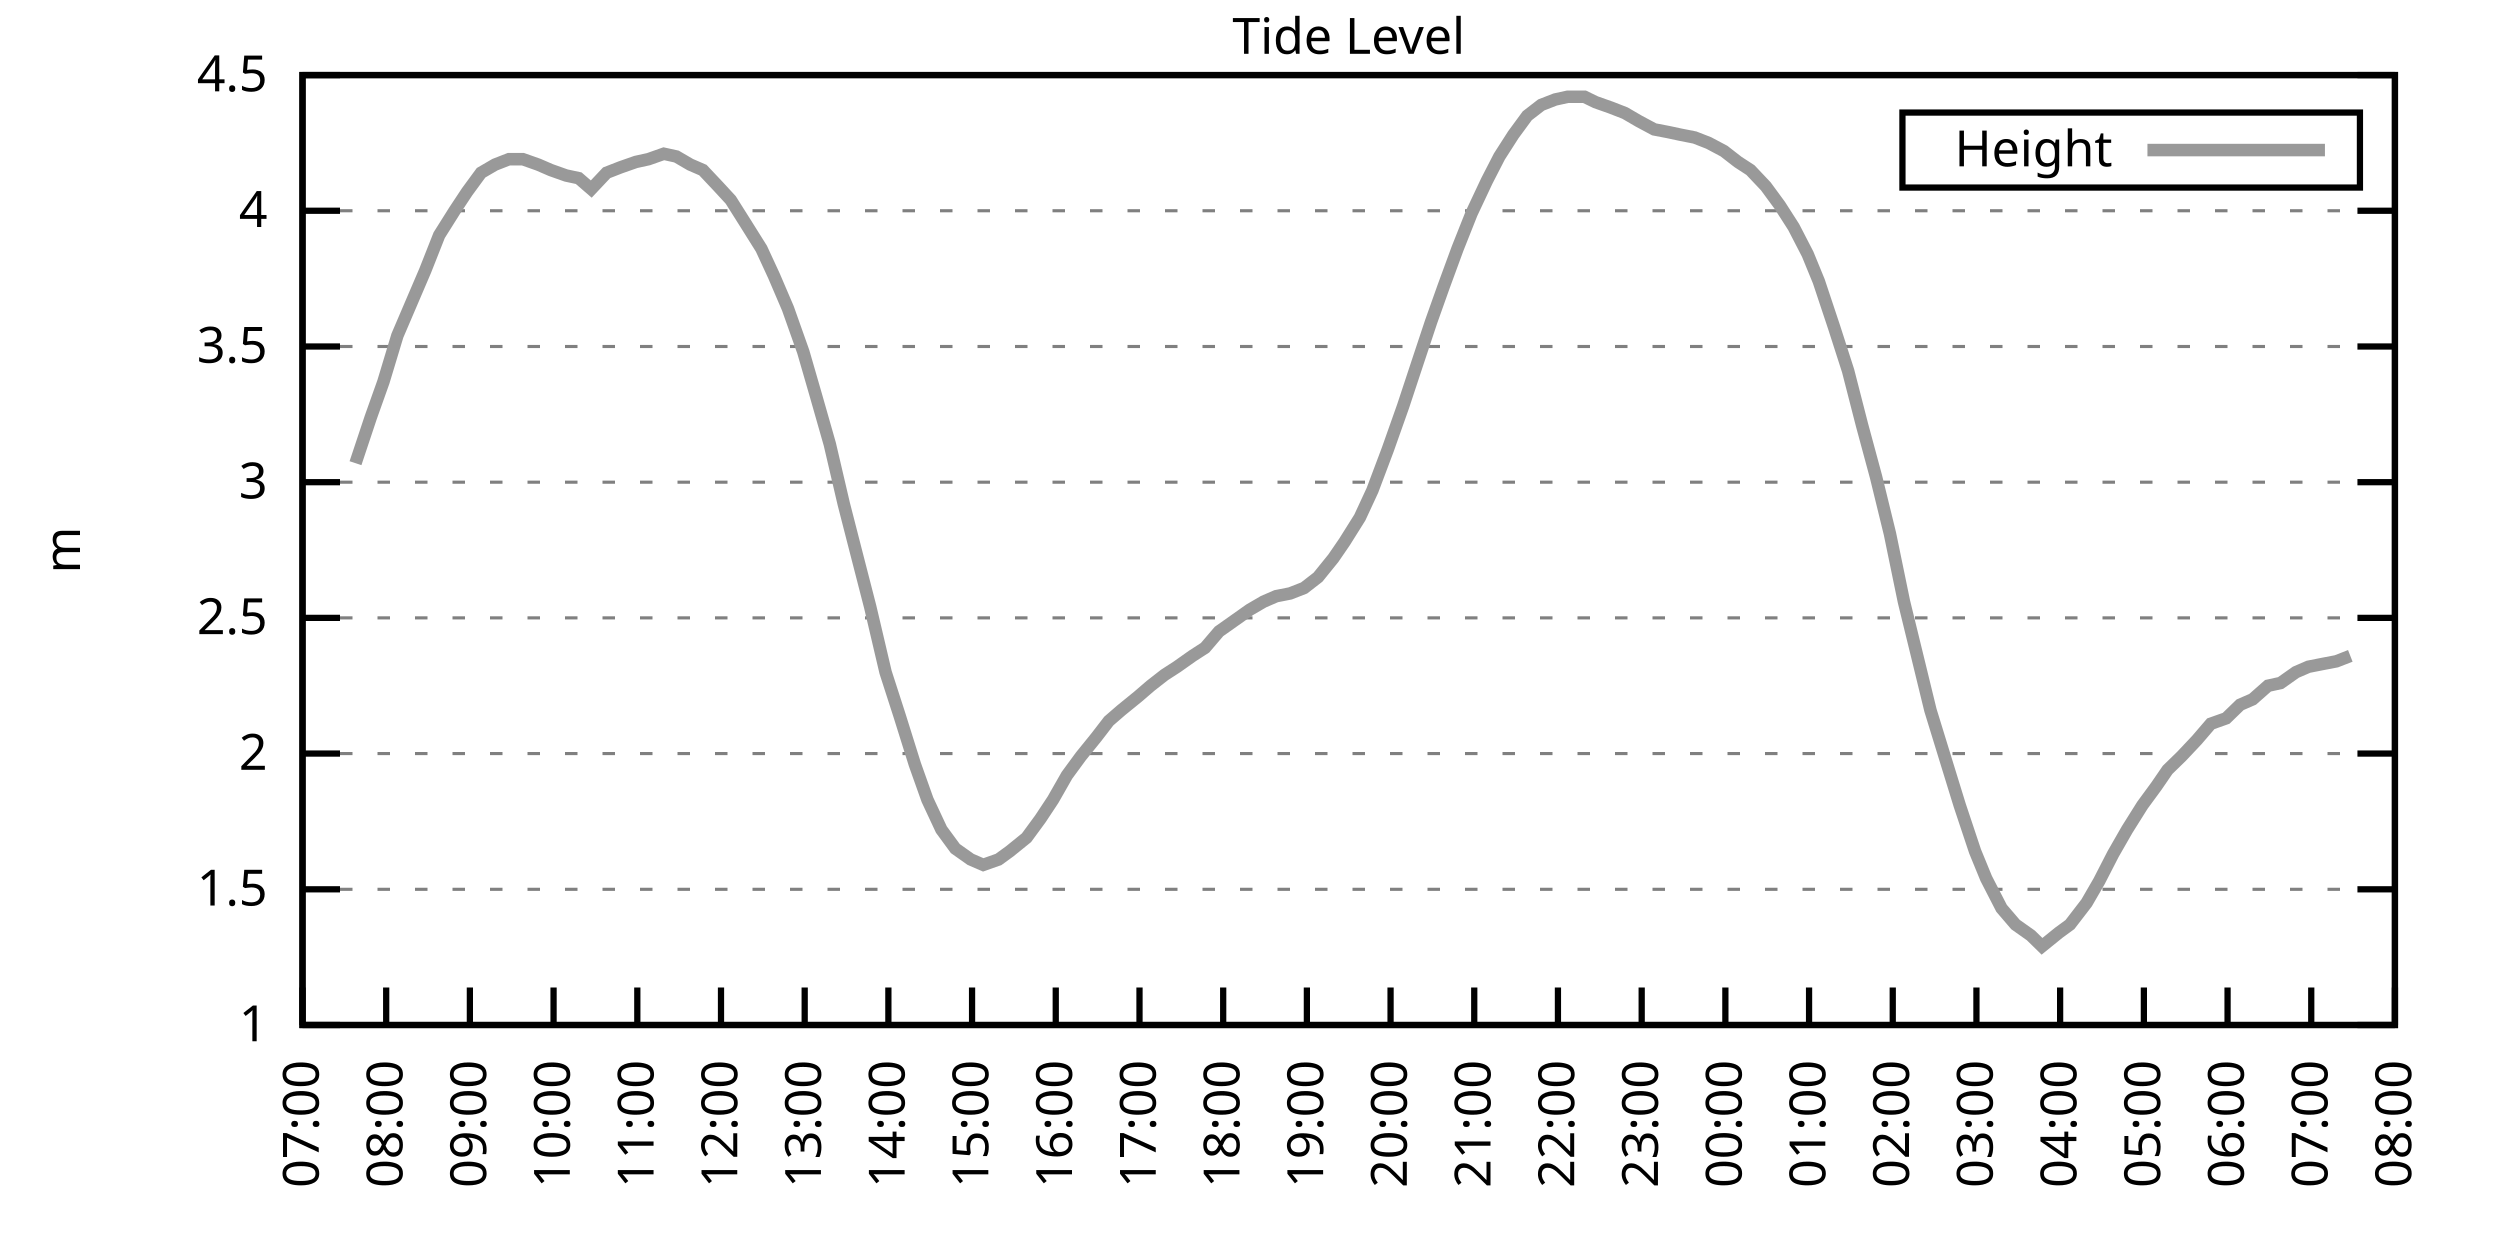
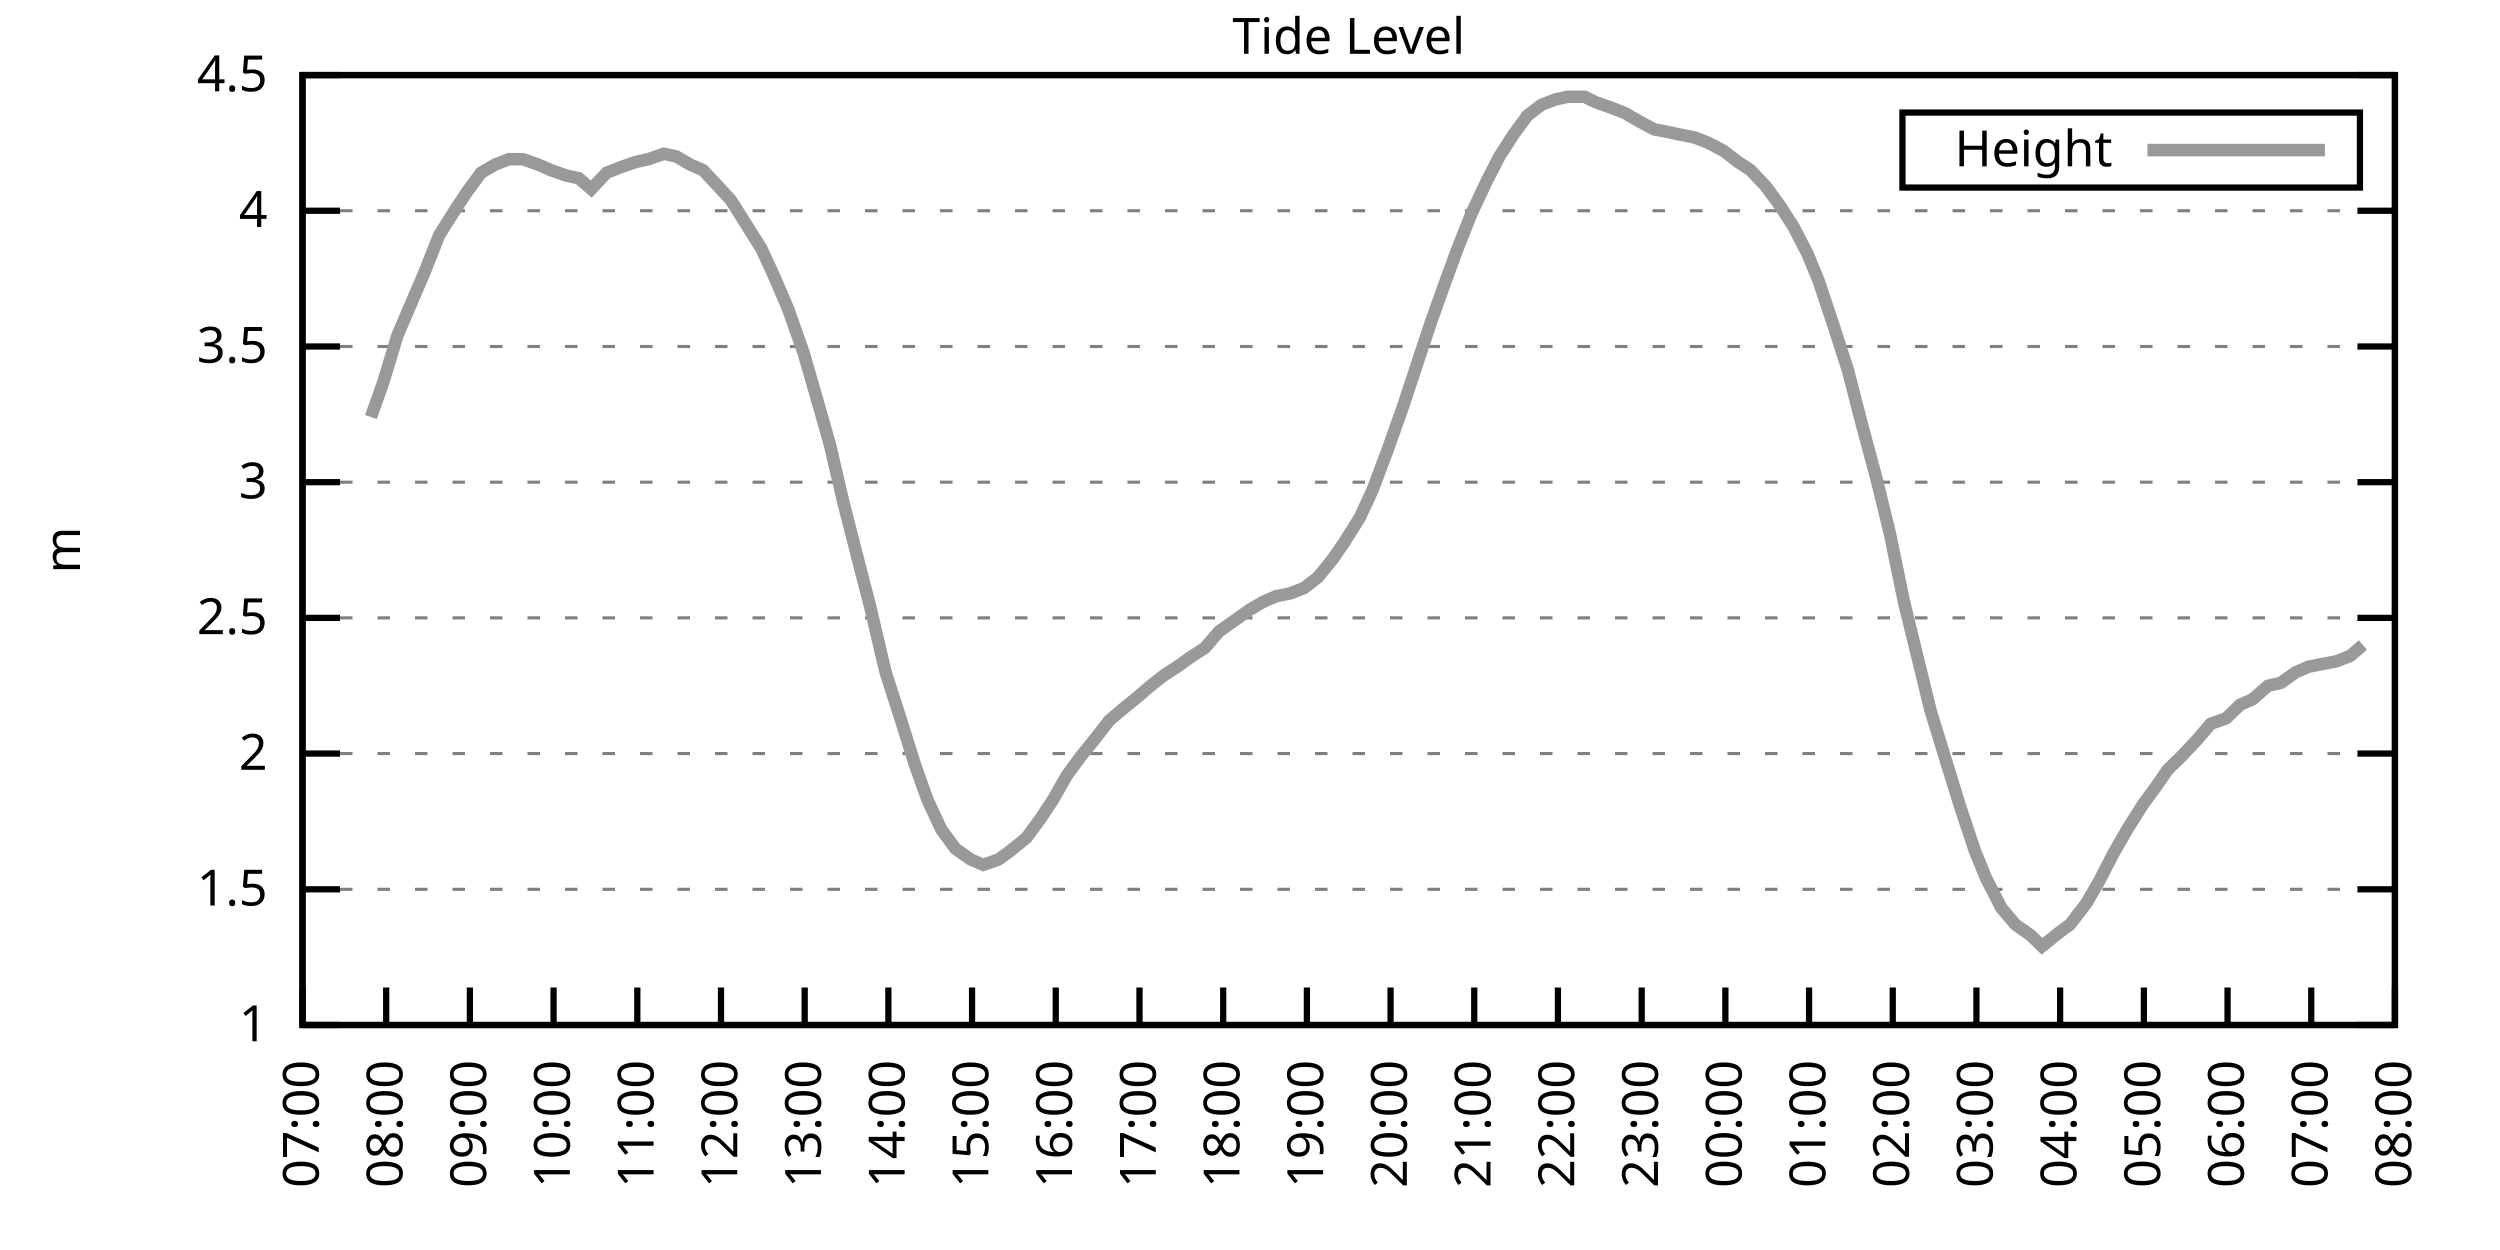
<svg xmlns="http://www.w3.org/2000/svg" xmlns:xlink="http://www.w3.org/1999/xlink" width="400" height="200" viewBox="0 0 400 200">
  <g id="gnuplot_canvas">
    <rect x="0" y="0" width="400" height="200" fill="none" />
    <defs>
      <circle id="gpDot" r="0.5" stroke-width="0.5" stroke="currentColor" />
      <path id="gpPt0" stroke-width="0.333" stroke="currentColor" d="M-1,0 h2 M0,-1 v2" />
      <path id="gpPt1" stroke-width="0.333" stroke="currentColor" d="M-1,-1 L1,1 M1,-1 L-1,1" />
      <path id="gpPt2" stroke-width="0.333" stroke="currentColor" d="M-1,0 L1,0 M0,-1 L0,1 M-1,-1 L1,1 M-1,1 L1,-1" />
      <rect id="gpPt3" stroke-width="0.333" stroke="currentColor" x="-1" y="-1" width="2" height="2" />
      <rect id="gpPt4" stroke-width="0.333" stroke="currentColor" fill="currentColor" x="-1" y="-1" width="2" height="2" />
      <circle id="gpPt5" stroke-width="0.333" stroke="currentColor" cx="0" cy="0" r="1" />
      <use xlink:href="#gpPt5" id="gpPt6" fill="currentColor" stroke="none" />
      <path id="gpPt7" stroke-width="0.333" stroke="currentColor" d="M0,-1.33 L-1.33,0.67 L1.33,0.67 z" />
      <use xlink:href="#gpPt7" id="gpPt8" fill="currentColor" stroke="none" />
      <use xlink:href="#gpPt7" id="gpPt9" stroke="currentColor" transform="rotate(180)" />
      <use xlink:href="#gpPt9" id="gpPt10" fill="currentColor" stroke="none" />
      <use xlink:href="#gpPt3" id="gpPt11" stroke="currentColor" transform="rotate(45)" />
      <use xlink:href="#gpPt11" id="gpPt12" fill="currentColor" stroke="none" />
      <path id="gpPt13" stroke-width="0.333" stroke="currentColor" d="M0,1.330 L1.265,0.411 L0.782,-1.067 L-0.782,-1.076 L-1.265,0.411 z" />
      <use xlink:href="#gpPt13" id="gpPt14" fill="currentColor" stroke="none" />
      <filter id="textbox" filterUnits="objectBoundingBox" x="0" y="0" height="1" width="1">
        <feFlood flood-color="white" flood-opacity="1" result="bgnd" />
        <feComposite in="SourceGraphic" in2="bgnd" operator="atop" />
      </filter>
      <filter id="greybox" filterUnits="objectBoundingBox" x="0" y="0" height="1" width="1">
        <feFlood flood-color="lightgrey" flood-opacity="1" result="grey" />
        <feComposite in="SourceGraphic" in2="grey" operator="atop" />
      </filter>
    </defs>
    <g fill="none" color="white" stroke="currentColor" stroke-width="1.00" stroke-linecap="butt" stroke-linejoin="miter">
</g>
    <g fill="none" color="black" stroke="currentColor" stroke-width="1.00" stroke-linecap="butt" stroke-linejoin="miter">
      <g stroke="none" shape-rendering="crispEdges">
        <polygon fill="rgb(255, 255, 255)" points="48.40,164.00 383.18,164.00 383.18,12.02 48.40,12.02 " />
      </g>
    </g>
    <g fill="none" color="black" stroke="currentColor" stroke-width="1.00" stroke-linecap="butt" stroke-linejoin="miter">
</g>
    <g fill="none" color="black" stroke="black" stroke-width="0.50" stroke-linecap="butt" stroke-linejoin="miter">
</g>
    <g fill="none" color="gray" stroke="currentColor" stroke-width="0.50" stroke-linecap="butt" stroke-linejoin="miter">
      <path stroke="gray" stroke-dasharray="2,4" class="gridline" d="M48.40,164.00 L383.19,164.00  " />
    </g>
    <g fill="none" color="gray" stroke="gray" stroke-width="1.00" stroke-linecap="butt" stroke-linejoin="miter">
</g>
    <g fill="none" color="black" stroke="currentColor" stroke-width="1.00" stroke-linecap="butt" stroke-linejoin="miter">
      <path stroke="black" d="M48.40,164.00 L54.40,164.00 M383.19,164.00 L377.19,164.00  " />
      <g transform="translate(42.80,166.60)" stroke="none" fill="black" font-family="Sans" font-size="8.00" text-anchor="end">
        <text>
          <tspan font-family="Sans"> 1</tspan>
        </text>
      </g>
    </g>
    <g fill="none" color="black" stroke="currentColor" stroke-width="1.00" stroke-linecap="butt" stroke-linejoin="miter">
</g>
    <g fill="none" color="black" stroke="black" stroke-width="0.50" stroke-linecap="butt" stroke-linejoin="miter">
</g>
    <g fill="none" color="gray" stroke="currentColor" stroke-width="0.50" stroke-linecap="butt" stroke-linejoin="miter">
      <path stroke="gray" stroke-dasharray="2,4" class="gridline" d="M48.40,142.29 L383.19,142.29  " />
    </g>
    <g fill="none" color="gray" stroke="gray" stroke-width="1.00" stroke-linecap="butt" stroke-linejoin="miter">
</g>
    <g fill="none" color="black" stroke="currentColor" stroke-width="1.00" stroke-linecap="butt" stroke-linejoin="miter">
      <path stroke="black" d="M48.40,142.29 L54.40,142.29 M383.19,142.29 L377.19,142.29  " />
      <g transform="translate(42.80,144.89)" stroke="none" fill="black" font-family="Sans" font-size="8.00" text-anchor="end">
        <text>
          <tspan font-family="Sans"> 1.5</tspan>
        </text>
      </g>
    </g>
    <g fill="none" color="black" stroke="currentColor" stroke-width="1.00" stroke-linecap="butt" stroke-linejoin="miter">
</g>
    <g fill="none" color="black" stroke="black" stroke-width="0.50" stroke-linecap="butt" stroke-linejoin="miter">
</g>
    <g fill="none" color="gray" stroke="currentColor" stroke-width="0.50" stroke-linecap="butt" stroke-linejoin="miter">
      <path stroke="gray" stroke-dasharray="2,4" class="gridline" d="M48.40,120.57 L383.19,120.57  " />
    </g>
    <g fill="none" color="gray" stroke="gray" stroke-width="1.00" stroke-linecap="butt" stroke-linejoin="miter">
</g>
    <g fill="none" color="black" stroke="currentColor" stroke-width="1.00" stroke-linecap="butt" stroke-linejoin="miter">
      <path stroke="black" d="M48.40,120.57 L54.40,120.57 M383.19,120.57 L377.19,120.57  " />
      <g transform="translate(42.80,123.17)" stroke="none" fill="black" font-family="Sans" font-size="8.00" text-anchor="end">
        <text>
          <tspan font-family="Sans"> 2</tspan>
        </text>
      </g>
    </g>
    <g fill="none" color="black" stroke="currentColor" stroke-width="1.00" stroke-linecap="butt" stroke-linejoin="miter">
</g>
    <g fill="none" color="black" stroke="black" stroke-width="0.50" stroke-linecap="butt" stroke-linejoin="miter">
</g>
    <g fill="none" color="gray" stroke="currentColor" stroke-width="0.50" stroke-linecap="butt" stroke-linejoin="miter">
      <path stroke="gray" stroke-dasharray="2,4" class="gridline" d="M48.40,98.86 L383.19,98.86  " />
    </g>
    <g fill="none" color="gray" stroke="gray" stroke-width="1.00" stroke-linecap="butt" stroke-linejoin="miter">
</g>
    <g fill="none" color="black" stroke="currentColor" stroke-width="1.00" stroke-linecap="butt" stroke-linejoin="miter">
      <path stroke="black" d="M48.40,98.86 L54.40,98.86 M383.19,98.86 L377.19,98.86  " />
      <g transform="translate(42.80,101.46)" stroke="none" fill="black" font-family="Sans" font-size="8.00" text-anchor="end">
        <text>
          <tspan font-family="Sans"> 2.5</tspan>
        </text>
      </g>
    </g>
    <g fill="none" color="black" stroke="currentColor" stroke-width="1.00" stroke-linecap="butt" stroke-linejoin="miter">
</g>
    <g fill="none" color="black" stroke="black" stroke-width="0.50" stroke-linecap="butt" stroke-linejoin="miter">
</g>
    <g fill="none" color="gray" stroke="currentColor" stroke-width="0.50" stroke-linecap="butt" stroke-linejoin="miter">
      <path stroke="gray" stroke-dasharray="2,4" class="gridline" d="M48.40,77.15 L383.19,77.15  " />
    </g>
    <g fill="none" color="gray" stroke="gray" stroke-width="1.00" stroke-linecap="butt" stroke-linejoin="miter">
</g>
    <g fill="none" color="black" stroke="currentColor" stroke-width="1.00" stroke-linecap="butt" stroke-linejoin="miter">
      <path stroke="black" d="M48.40,77.15 L54.40,77.15 M383.19,77.15 L377.19,77.15  " />
      <g transform="translate(42.80,79.75)" stroke="none" fill="black" font-family="Sans" font-size="8.00" text-anchor="end">
        <text>
          <tspan font-family="Sans"> 3</tspan>
        </text>
      </g>
    </g>
    <g fill="none" color="black" stroke="currentColor" stroke-width="1.00" stroke-linecap="butt" stroke-linejoin="miter">
</g>
    <g fill="none" color="black" stroke="black" stroke-width="0.50" stroke-linecap="butt" stroke-linejoin="miter">
</g>
    <g fill="none" color="gray" stroke="currentColor" stroke-width="0.50" stroke-linecap="butt" stroke-linejoin="miter">
      <path stroke="gray" stroke-dasharray="2,4" class="gridline" d="M48.40,55.44 L383.19,55.44  " />
    </g>
    <g fill="none" color="gray" stroke="gray" stroke-width="1.00" stroke-linecap="butt" stroke-linejoin="miter">
</g>
    <g fill="none" color="black" stroke="currentColor" stroke-width="1.00" stroke-linecap="butt" stroke-linejoin="miter">
      <path stroke="black" d="M48.40,55.44 L54.40,55.44 M383.19,55.44 L377.19,55.44  " />
      <g transform="translate(42.80,58.04)" stroke="none" fill="black" font-family="Sans" font-size="8.00" text-anchor="end">
        <text>
          <tspan font-family="Sans"> 3.5</tspan>
        </text>
      </g>
    </g>
    <g fill="none" color="black" stroke="currentColor" stroke-width="1.00" stroke-linecap="butt" stroke-linejoin="miter">
</g>
    <g fill="none" color="black" stroke="black" stroke-width="0.50" stroke-linecap="butt" stroke-linejoin="miter">
</g>
    <g fill="none" color="gray" stroke="currentColor" stroke-width="0.50" stroke-linecap="butt" stroke-linejoin="miter">
      <path stroke="gray" stroke-dasharray="2,4" class="gridline" d="M48.40,33.72 L383.19,33.72  " />
    </g>
    <g fill="none" color="gray" stroke="gray" stroke-width="1.00" stroke-linecap="butt" stroke-linejoin="miter">
</g>
    <g fill="none" color="black" stroke="currentColor" stroke-width="1.00" stroke-linecap="butt" stroke-linejoin="miter">
      <path stroke="black" d="M48.40,33.72 L54.40,33.72 M383.19,33.72 L377.19,33.72  " />
      <g transform="translate(42.80,36.32)" stroke="none" fill="black" font-family="Sans" font-size="8.00" text-anchor="end">
        <text>
          <tspan font-family="Sans"> 4</tspan>
        </text>
      </g>
    </g>
    <g fill="none" color="black" stroke="currentColor" stroke-width="1.00" stroke-linecap="butt" stroke-linejoin="miter">
</g>
    <g fill="none" color="black" stroke="black" stroke-width="0.50" stroke-linecap="butt" stroke-linejoin="miter">
</g>
    <g fill="none" color="gray" stroke="currentColor" stroke-width="0.50" stroke-linecap="butt" stroke-linejoin="miter">
      <path stroke="gray" stroke-dasharray="2,4" class="gridline" d="M48.40,12.01 L383.19,12.01  " />
    </g>
    <g fill="none" color="gray" stroke="gray" stroke-width="1.00" stroke-linecap="butt" stroke-linejoin="miter">
</g>
    <g fill="none" color="black" stroke="currentColor" stroke-width="1.00" stroke-linecap="butt" stroke-linejoin="miter">
      <path stroke="black" d="M48.40,12.01 L54.40,12.01 M383.19,12.01 L377.19,12.01  " />
      <g transform="translate(42.80,14.61)" stroke="none" fill="black" font-family="Sans" font-size="8.00" text-anchor="end">
        <text>
          <tspan font-family="Sans"> 4.5</tspan>
        </text>
      </g>
    </g>
    <g fill="none" color="black" stroke="currentColor" stroke-width="1.00" stroke-linecap="butt" stroke-linejoin="miter">
      <path stroke="black" d="M48.40,164.00 L48.40,158.00  " />
      <g transform="translate(51.00,169.60) rotate(270.00)" stroke="none" fill="black" font-family="Sans" font-size="8.00" text-anchor="end">
        <text>
          <tspan font-family="Sans">07:00</tspan>
        </text>
      </g>
    </g>
    <g fill="none" color="black" stroke="currentColor" stroke-width="1.00" stroke-linecap="butt" stroke-linejoin="miter">
      <path stroke="black" d="M61.79,164.00 L61.79,158.00  " />
      <g transform="translate(64.39,169.60) rotate(270.00)" stroke="none" fill="black" font-family="Sans" font-size="8.00" text-anchor="end">
        <text>
          <tspan font-family="Sans">08:00</tspan>
        </text>
      </g>
    </g>
    <g fill="none" color="black" stroke="currentColor" stroke-width="1.00" stroke-linecap="butt" stroke-linejoin="miter">
      <path stroke="black" d="M75.18,164.00 L75.18,158.00  " />
      <g transform="translate(77.78,169.60) rotate(270.00)" stroke="none" fill="black" font-family="Sans" font-size="8.00" text-anchor="end">
        <text>
          <tspan font-family="Sans">09:00</tspan>
        </text>
      </g>
    </g>
    <g fill="none" color="black" stroke="currentColor" stroke-width="1.00" stroke-linecap="butt" stroke-linejoin="miter">
      <path stroke="black" d="M88.57,164.00 L88.57,158.00  " />
      <g transform="translate(91.17,169.60) rotate(270.00)" stroke="none" fill="black" font-family="Sans" font-size="8.00" text-anchor="end">
        <text>
          <tspan font-family="Sans">10:00</tspan>
        </text>
      </g>
    </g>
    <g fill="none" color="black" stroke="currentColor" stroke-width="1.00" stroke-linecap="butt" stroke-linejoin="miter">
      <path stroke="black" d="M101.97,164.00 L101.97,158.00  " />
      <g transform="translate(104.57,169.60) rotate(270.00)" stroke="none" fill="black" font-family="Sans" font-size="8.00" text-anchor="end">
        <text>
          <tspan font-family="Sans">11:00</tspan>
        </text>
      </g>
    </g>
    <g fill="none" color="black" stroke="currentColor" stroke-width="1.00" stroke-linecap="butt" stroke-linejoin="miter">
      <path stroke="black" d="M115.36,164.00 L115.36,158.00  " />
      <g transform="translate(117.96,169.60) rotate(270.00)" stroke="none" fill="black" font-family="Sans" font-size="8.00" text-anchor="end">
        <text>
          <tspan font-family="Sans">12:00</tspan>
        </text>
      </g>
    </g>
    <g fill="none" color="black" stroke="currentColor" stroke-width="1.00" stroke-linecap="butt" stroke-linejoin="miter">
      <path stroke="black" d="M128.75,164.00 L128.75,158.00  " />
      <g transform="translate(131.35,169.60) rotate(270.00)" stroke="none" fill="black" font-family="Sans" font-size="8.00" text-anchor="end">
        <text>
          <tspan font-family="Sans">13:00</tspan>
        </text>
      </g>
    </g>
    <g fill="none" color="black" stroke="currentColor" stroke-width="1.00" stroke-linecap="butt" stroke-linejoin="miter">
      <path stroke="black" d="M142.14,164.00 L142.14,158.00  " />
      <g transform="translate(144.74,169.60) rotate(270.00)" stroke="none" fill="black" font-family="Sans" font-size="8.00" text-anchor="end">
        <text>
          <tspan font-family="Sans">14:00</tspan>
        </text>
      </g>
    </g>
    <g fill="none" color="black" stroke="currentColor" stroke-width="1.00" stroke-linecap="butt" stroke-linejoin="miter">
      <path stroke="black" d="M155.53,164.00 L155.53,158.00  " />
      <g transform="translate(158.13,169.60) rotate(270.00)" stroke="none" fill="black" font-family="Sans" font-size="8.00" text-anchor="end">
        <text>
          <tspan font-family="Sans">15:00</tspan>
        </text>
      </g>
    </g>
    <g fill="none" color="black" stroke="currentColor" stroke-width="1.00" stroke-linecap="butt" stroke-linejoin="miter">
      <path stroke="black" d="M168.92,164.00 L168.92,158.00  " />
      <g transform="translate(171.52,169.60) rotate(270.00)" stroke="none" fill="black" font-family="Sans" font-size="8.00" text-anchor="end">
        <text>
          <tspan font-family="Sans">16:00</tspan>
        </text>
      </g>
    </g>
    <g fill="none" color="black" stroke="currentColor" stroke-width="1.00" stroke-linecap="butt" stroke-linejoin="miter">
      <path stroke="black" d="M182.32,164.00 L182.32,158.00  " />
      <g transform="translate(184.92,169.60) rotate(270.00)" stroke="none" fill="black" font-family="Sans" font-size="8.00" text-anchor="end">
        <text>
          <tspan font-family="Sans">17:00</tspan>
        </text>
      </g>
    </g>
    <g fill="none" color="black" stroke="currentColor" stroke-width="1.00" stroke-linecap="butt" stroke-linejoin="miter">
      <path stroke="black" d="M195.71,164.00 L195.71,158.00  " />
      <g transform="translate(198.31,169.60) rotate(270.00)" stroke="none" fill="black" font-family="Sans" font-size="8.00" text-anchor="end">
        <text>
          <tspan font-family="Sans">18:00</tspan>
        </text>
      </g>
    </g>
    <g fill="none" color="black" stroke="currentColor" stroke-width="1.00" stroke-linecap="butt" stroke-linejoin="miter">
      <path stroke="black" d="M209.10,164.00 L209.10,158.00  " />
      <g transform="translate(211.70,169.60) rotate(270.00)" stroke="none" fill="black" font-family="Sans" font-size="8.00" text-anchor="end">
        <text>
          <tspan font-family="Sans">19:00</tspan>
        </text>
      </g>
    </g>
    <g fill="none" color="black" stroke="currentColor" stroke-width="1.00" stroke-linecap="butt" stroke-linejoin="miter">
      <path stroke="black" d="M222.49,164.00 L222.49,158.00  " />
      <g transform="translate(225.09,169.60) rotate(270.00)" stroke="none" fill="black" font-family="Sans" font-size="8.00" text-anchor="end">
        <text>
          <tspan font-family="Sans">20:00</tspan>
        </text>
      </g>
    </g>
    <g fill="none" color="black" stroke="currentColor" stroke-width="1.00" stroke-linecap="butt" stroke-linejoin="miter">
      <path stroke="black" d="M235.88,164.00 L235.88,158.00  " />
      <g transform="translate(238.48,169.60) rotate(270.00)" stroke="none" fill="black" font-family="Sans" font-size="8.00" text-anchor="end">
        <text>
          <tspan font-family="Sans">21:00</tspan>
        </text>
      </g>
    </g>
    <g fill="none" color="black" stroke="currentColor" stroke-width="1.00" stroke-linecap="butt" stroke-linejoin="miter">
      <path stroke="black" d="M249.27,164.00 L249.27,158.00  " />
      <g transform="translate(251.87,169.60) rotate(270.00)" stroke="none" fill="black" font-family="Sans" font-size="8.00" text-anchor="end">
        <text>
          <tspan font-family="Sans">22:00</tspan>
        </text>
      </g>
    </g>
    <g fill="none" color="black" stroke="currentColor" stroke-width="1.00" stroke-linecap="butt" stroke-linejoin="miter">
      <path stroke="black" d="M262.67,164.00 L262.67,158.00  " />
      <g transform="translate(265.27,169.60) rotate(270.00)" stroke="none" fill="black" font-family="Sans" font-size="8.00" text-anchor="end">
        <text>
          <tspan font-family="Sans">23:00</tspan>
        </text>
      </g>
    </g>
    <g fill="none" color="black" stroke="currentColor" stroke-width="1.00" stroke-linecap="butt" stroke-linejoin="miter">
      <path stroke="black" d="M276.06,164.00 L276.06,158.00  " />
      <g transform="translate(278.66,169.60) rotate(270.00)" stroke="none" fill="black" font-family="Sans" font-size="8.00" text-anchor="end">
        <text>
          <tspan font-family="Sans">00:00</tspan>
        </text>
      </g>
    </g>
    <g fill="none" color="black" stroke="currentColor" stroke-width="1.00" stroke-linecap="butt" stroke-linejoin="miter">
      <path stroke="black" d="M289.45,164.00 L289.45,158.00  " />
      <g transform="translate(292.05,169.60) rotate(270.00)" stroke="none" fill="black" font-family="Sans" font-size="8.00" text-anchor="end">
        <text>
          <tspan font-family="Sans">01:00</tspan>
        </text>
      </g>
    </g>
    <g fill="none" color="black" stroke="currentColor" stroke-width="1.00" stroke-linecap="butt" stroke-linejoin="miter">
      <path stroke="black" d="M302.84,164.00 L302.84,158.00  " />
      <g transform="translate(305.44,169.60) rotate(270.00)" stroke="none" fill="black" font-family="Sans" font-size="8.00" text-anchor="end">
        <text>
          <tspan font-family="Sans">02:00</tspan>
        </text>
      </g>
    </g>
    <g fill="none" color="black" stroke="currentColor" stroke-width="1.00" stroke-linecap="butt" stroke-linejoin="miter">
      <path stroke="black" d="M316.23,164.00 L316.23,158.00  " />
      <g transform="translate(318.83,169.60) rotate(270.00)" stroke="none" fill="black" font-family="Sans" font-size="8.00" text-anchor="end">
        <text>
          <tspan font-family="Sans">03:00</tspan>
        </text>
      </g>
    </g>
    <g fill="none" color="black" stroke="currentColor" stroke-width="1.00" stroke-linecap="butt" stroke-linejoin="miter">
      <path stroke="black" d="M329.62,164.00 L329.62,158.00  " />
      <g transform="translate(332.22,169.60) rotate(270.00)" stroke="none" fill="black" font-family="Sans" font-size="8.00" text-anchor="end">
        <text>
          <tspan font-family="Sans">04:00</tspan>
        </text>
      </g>
    </g>
    <g fill="none" color="black" stroke="currentColor" stroke-width="1.00" stroke-linecap="butt" stroke-linejoin="miter">
      <path stroke="black" d="M343.02,164.00 L343.02,158.00  " />
      <g transform="translate(345.62,169.60) rotate(270.00)" stroke="none" fill="black" font-family="Sans" font-size="8.00" text-anchor="end">
        <text>
          <tspan font-family="Sans">05:00</tspan>
        </text>
      </g>
    </g>
    <g fill="none" color="black" stroke="currentColor" stroke-width="1.00" stroke-linecap="butt" stroke-linejoin="miter">
      <path stroke="black" d="M356.41,164.00 L356.41,158.00  " />
      <g transform="translate(359.01,169.60) rotate(270.00)" stroke="none" fill="black" font-family="Sans" font-size="8.00" text-anchor="end">
        <text>
          <tspan font-family="Sans">06:00</tspan>
        </text>
      </g>
    </g>
    <g fill="none" color="black" stroke="currentColor" stroke-width="1.00" stroke-linecap="butt" stroke-linejoin="miter">
      <path stroke="black" d="M369.80,164.00 L369.80,158.00  " />
      <g transform="translate(372.40,169.60) rotate(270.00)" stroke="none" fill="black" font-family="Sans" font-size="8.00" text-anchor="end">
        <text>
          <tspan font-family="Sans">07:00</tspan>
        </text>
      </g>
    </g>
    <g fill="none" color="black" stroke="currentColor" stroke-width="1.00" stroke-linecap="butt" stroke-linejoin="miter">
      <path stroke="black" d="M383.19,164.00 L383.19,158.00  " />
      <g transform="translate(385.79,169.60) rotate(270.00)" stroke="none" fill="black" font-family="Sans" font-size="8.00" text-anchor="end">
        <text>
          <tspan font-family="Sans">08:00</tspan>
        </text>
      </g>
    </g>
    <g fill="none" color="black" stroke="currentColor" stroke-width="1.00" stroke-linecap="butt" stroke-linejoin="miter">
</g>
    <g fill="none" color="black" stroke="currentColor" stroke-width="1.00" stroke-linecap="butt" stroke-linejoin="miter">
      <path stroke="black" d="M48.40,12.01 L48.40,164.00 L383.19,164.00 L383.19,12.01 L48.40,12.01 Z  " />
    </g>
    <g fill="none" color="black" stroke="currentColor" stroke-width="1.00" stroke-linecap="butt" stroke-linejoin="miter">
</g>
    <g fill="none" color="black" stroke="currentColor" stroke-width="1.00" stroke-linecap="butt" stroke-linejoin="miter">
      <path stroke="black" d="M304.39,30.01 L304.39,18.01 L377.59,18.01 L377.59,30.01 L304.39,30.01 Z  " />
    </g>
    <g id="Tide_level_plot_1">
      <g fill="none" color="white" stroke="black" stroke-width="2.00" stroke-linecap="butt" stroke-linejoin="miter">
</g>
      <g fill="none" color="black" stroke="currentColor" stroke-width="2.00" stroke-linecap="butt" stroke-linejoin="miter">
        <g transform="translate(337.99,26.61)" stroke="none" fill="black" font-family="Sans" font-size="8.00" text-anchor="end">
          <text>
            <tspan font-family="Sans">Height</tspan>
          </text>
        </g>
      </g>
      <g fill="none" color="black" stroke="currentColor" stroke-width="2.00" stroke-linecap="butt" stroke-linejoin="miter">
-         <path stroke="rgb(153, 153, 153)" d="M343.59,24.01 L371.99,24.01 M56.88,74.11 L59.34,66.73 L61.35,61.08 L63.58,53.70 L68.04,43.28 L70.27,37.63   L72.73,33.72 L74.74,30.68 L76.97,27.64 L79.20,26.34 L81.43,25.47 L83.66,25.47 L86.12,26.34 L88.13,27.21   L90.58,28.08 L92.59,28.51 L94.60,30.25 L97.06,27.64 L99.29,26.77 L101.74,25.91 L103.75,25.47 L106.21,24.60   L108.22,25.04 L110.45,26.34 L112.46,27.21 L114.91,29.81 L116.92,31.99 L119.38,35.89 L121.83,39.80 L123.84,44.15   L126.07,49.36 L128.53,56.30 L130.54,63.25 L132.77,71.07 L135.00,80.62 L137.23,89.31 L139.24,97.12 L141.69,107.55   L143.93,114.49 L146.38,122.31 L148.39,127.96 L150.62,132.73 L152.85,135.77 L155.31,137.51 L157.32,138.38 L159.77,137.51   L161.56,136.21 L164.24,134.04 L166.47,131.00 L168.48,127.96 L170.71,124.05 L172.94,121.01 L175.40,117.97 L177.41,115.36   L179.41,113.63 L182.09,111.45 L184.10,109.72 L186.33,107.98 L188.34,106.68 L190.80,104.94 L192.81,103.64 L195.04,101.03   L197.49,99.30 L199.95,97.56 L202.18,96.26 L204.19,95.39 L206.42,94.95 L208.65,94.08 L210.88,92.35 L213.34,89.31   L215.13,86.70 L217.58,82.79 L219.59,78.45 L222.04,71.94 L224.50,64.99 L226.51,58.91 L228.96,51.53 L230.97,45.88   L233.20,39.80 L235.44,34.16 L237.89,28.95 L239.90,25.04 L242.13,21.56 L244.36,18.52 L246.60,16.79 L248.83,15.92   L250.84,15.48 L253.51,15.48 L255.30,16.35 L257.76,17.22 L259.99,18.09 L262.22,19.39 L264.67,20.70 L266.91,21.13   L268.92,21.56 L271.15,22.00 L273.38,22.87 L275.83,24.17 L278.07,25.91 L280.07,27.21 L282.53,29.81 L284.76,32.85   L286.99,36.33 L289.23,40.67 L291.01,45.01 L293.47,52.40 L295.70,59.34 L297.93,68.03 L300.16,76.28 L302.39,85.40   L304.63,96.26 L306.86,105.38 L308.87,113.63 L311.54,122.31 L313.55,128.83 L316.01,136.21 L317.79,140.55 L320.25,145.33   L322.48,147.93 L324.94,149.67 L326.72,151.41 L329.40,149.24 L331.19,147.93 L333.86,144.46 L335.87,140.98 L338.10,136.64   L340.34,132.73 L342.79,128.83 L345.02,125.79 L346.81,123.18 L349.04,121.01 L351.50,118.40 L353.73,115.80 L356.18,114.93   L358.42,112.76 L360.42,111.89 L362.88,109.72 L364.89,109.28 L367.34,107.55 L369.35,106.68 L371.58,106.24 L373.82,105.81   L376.05,104.94  " />
+         <path stroke="rgb(153, 153, 153)" d="M343.59,24.01 L371.99,24.01 M59.34,66.73 L61.35,61.08 L63.58,53.70 L68.04,43.28 L70.27,37.63 L72.73,33.72   L74.74,30.68 L76.97,27.64 L79.20,26.34 L81.43,25.47 L83.66,25.47 L86.12,26.34 L88.13,27.21 L90.58,28.08   L92.59,28.51 L94.60,30.25 L97.06,27.64 L99.29,26.77 L101.74,25.91 L103.75,25.47 L106.21,24.60 L108.22,25.04   L110.45,26.34 L112.46,27.21 L114.91,29.81 L116.92,31.99 L119.38,35.89 L121.83,39.80 L123.84,44.15 L126.07,49.36   L128.53,56.30 L130.54,63.25 L132.77,71.07 L135.00,80.62 L137.23,89.31 L139.24,97.12 L141.69,107.55 L143.93,114.49   L146.38,122.31 L148.39,127.96 L150.62,132.73 L152.85,135.77 L155.31,137.51 L157.32,138.38 L159.77,137.51 L161.56,136.21   L164.24,134.04 L166.47,131.00 L168.48,127.96 L170.71,124.05 L172.94,121.01 L175.40,117.97 L177.41,115.36 L179.41,113.63   L182.09,111.45 L184.10,109.72 L186.33,107.98 L188.34,106.68 L190.80,104.94 L192.81,103.64 L195.04,101.03 L197.49,99.30   L199.95,97.56 L202.18,96.26 L204.19,95.39 L206.42,94.95 L208.65,94.08 L210.88,92.35 L213.34,89.31 L215.13,86.70   L217.58,82.79 L219.59,78.45 L222.04,71.94 L224.50,64.99 L226.51,58.91 L228.96,51.53 L230.97,45.88 L233.20,39.80   L235.44,34.16 L237.89,28.95 L239.90,25.04 L242.13,21.56 L244.36,18.52 L246.60,16.79 L248.83,15.92 L250.84,15.48   L253.51,15.48 L255.30,16.35 L257.76,17.22 L259.99,18.09 L262.22,19.39 L264.67,20.70 L266.91,21.13 L268.92,21.56   L271.15,22.00 L273.38,22.87 L275.83,24.17 L278.07,25.91 L280.07,27.21 L282.53,29.81 L284.76,32.85 L286.99,36.33   L289.23,40.67 L291.01,45.01 L293.47,52.40 L295.70,59.34 L297.93,68.03 L300.16,76.28 L302.39,85.40 L304.63,96.26   L306.86,105.38 L308.87,113.63 L311.54,122.31 L313.55,128.83 L316.01,136.21 L317.79,140.55 L320.25,145.33 L322.48,147.93   L324.94,149.67 L326.72,151.41 L329.40,149.24 L331.19,147.93 L333.86,144.46 L335.87,140.98 L338.10,136.64 L340.34,132.73   L342.79,128.83 L345.02,125.79 L346.81,123.18 L349.04,121.01 L351.50,118.40 L353.73,115.80 L356.18,114.93 L358.42,112.76   L360.42,111.89 L362.88,109.72 L364.89,109.28 L367.34,107.55 L369.35,106.68 L371.58,106.24 L373.82,105.81 L376.05,104.94   L378.06,103.20  " />
      </g>
    </g>
    <g fill="none" color="black" stroke="currentColor" stroke-width="2.00" stroke-linecap="butt" stroke-linejoin="miter">
</g>
    <g fill="none" color="black" stroke="black" stroke-width="1.00" stroke-linecap="butt" stroke-linejoin="miter">
</g>
    <g fill="none" color="black" stroke="currentColor" stroke-width="1.00" stroke-linecap="butt" stroke-linejoin="miter">
      <path stroke="black" d="M48.40,12.01 L48.40,164.00 L383.19,164.00 L383.19,12.01 L48.40,12.01 Z  " />
      <g transform="translate(12.80,88.01) rotate(270.00)" stroke="none" fill="black" font-family="Sans" font-size="8.00" text-anchor="middle">
        <text>
          <tspan font-family="Sans">m</tspan>
        </text>
      </g>
    </g>
    <g fill="none" color="black" stroke="currentColor" stroke-width="1.00" stroke-linecap="butt" stroke-linejoin="miter">
</g>
    <g fill="none" color="black" stroke="currentColor" stroke-width="1.00" stroke-linecap="butt" stroke-linejoin="miter">
      <g transform="translate(215.79,8.61)" stroke="none" fill="black" font-family="Sans" font-size="8.00" text-anchor="middle">
        <text>
          <tspan font-family="Sans">Tide Level</tspan>
        </text>
      </g>
    </g>
    <g fill="none" color="black" stroke="currentColor" stroke-width="1.00" stroke-linecap="butt" stroke-linejoin="miter">
</g>
  </g>
</svg>
